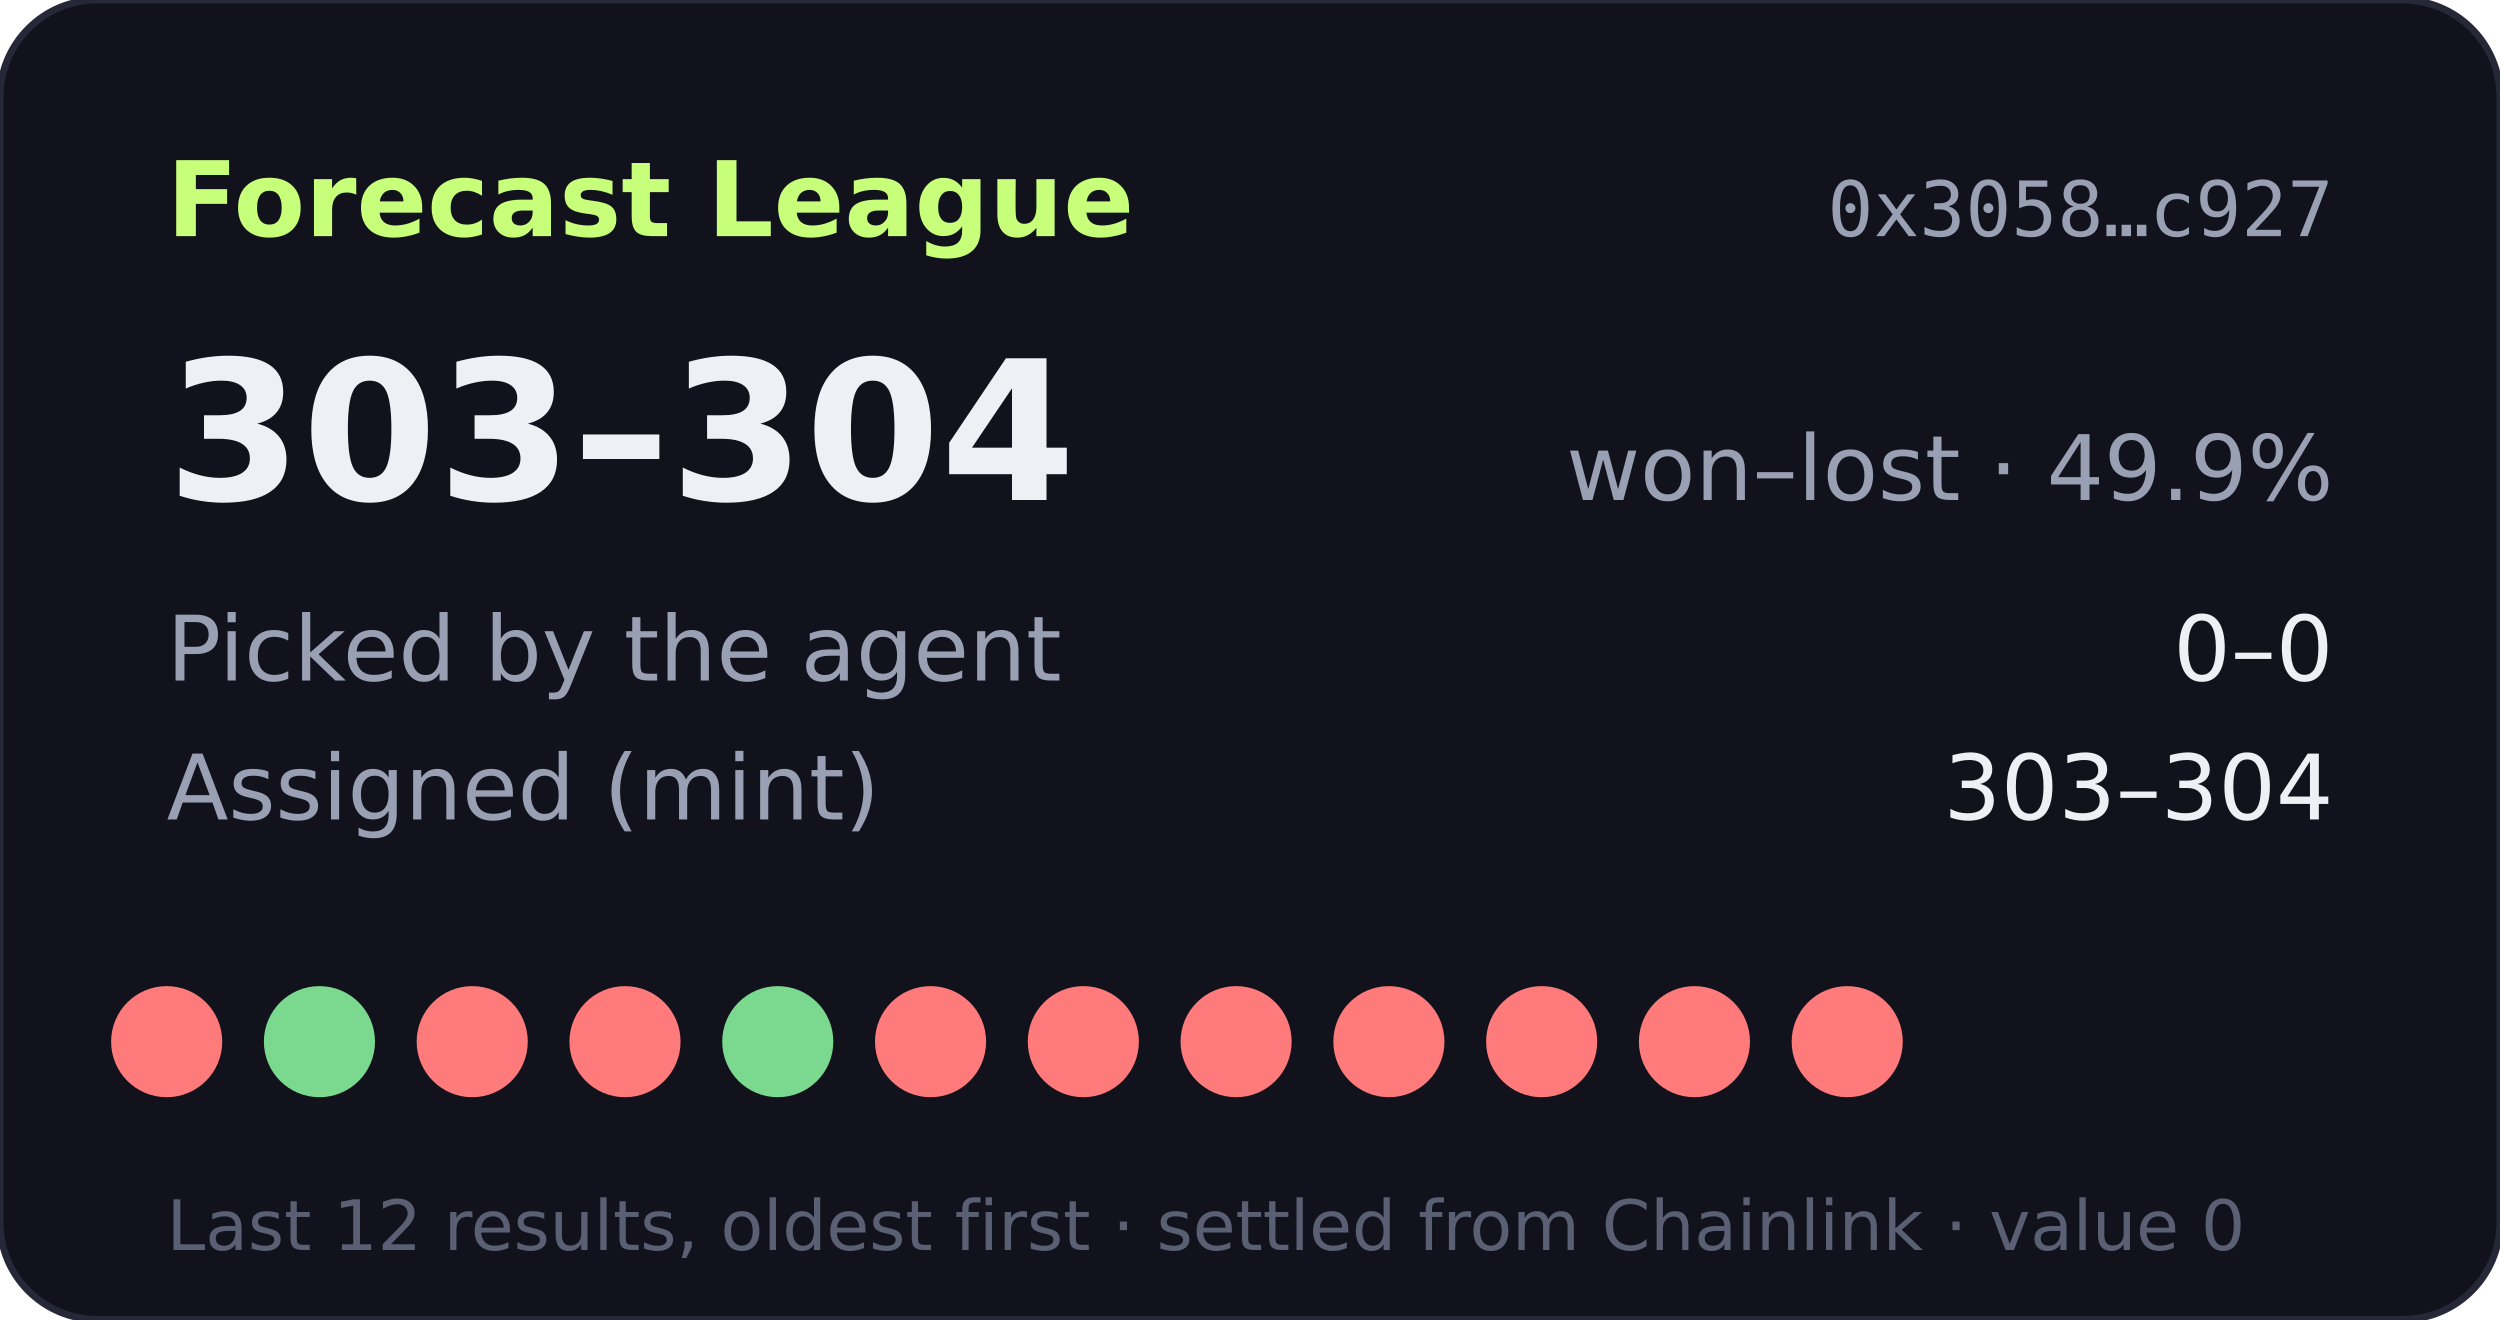
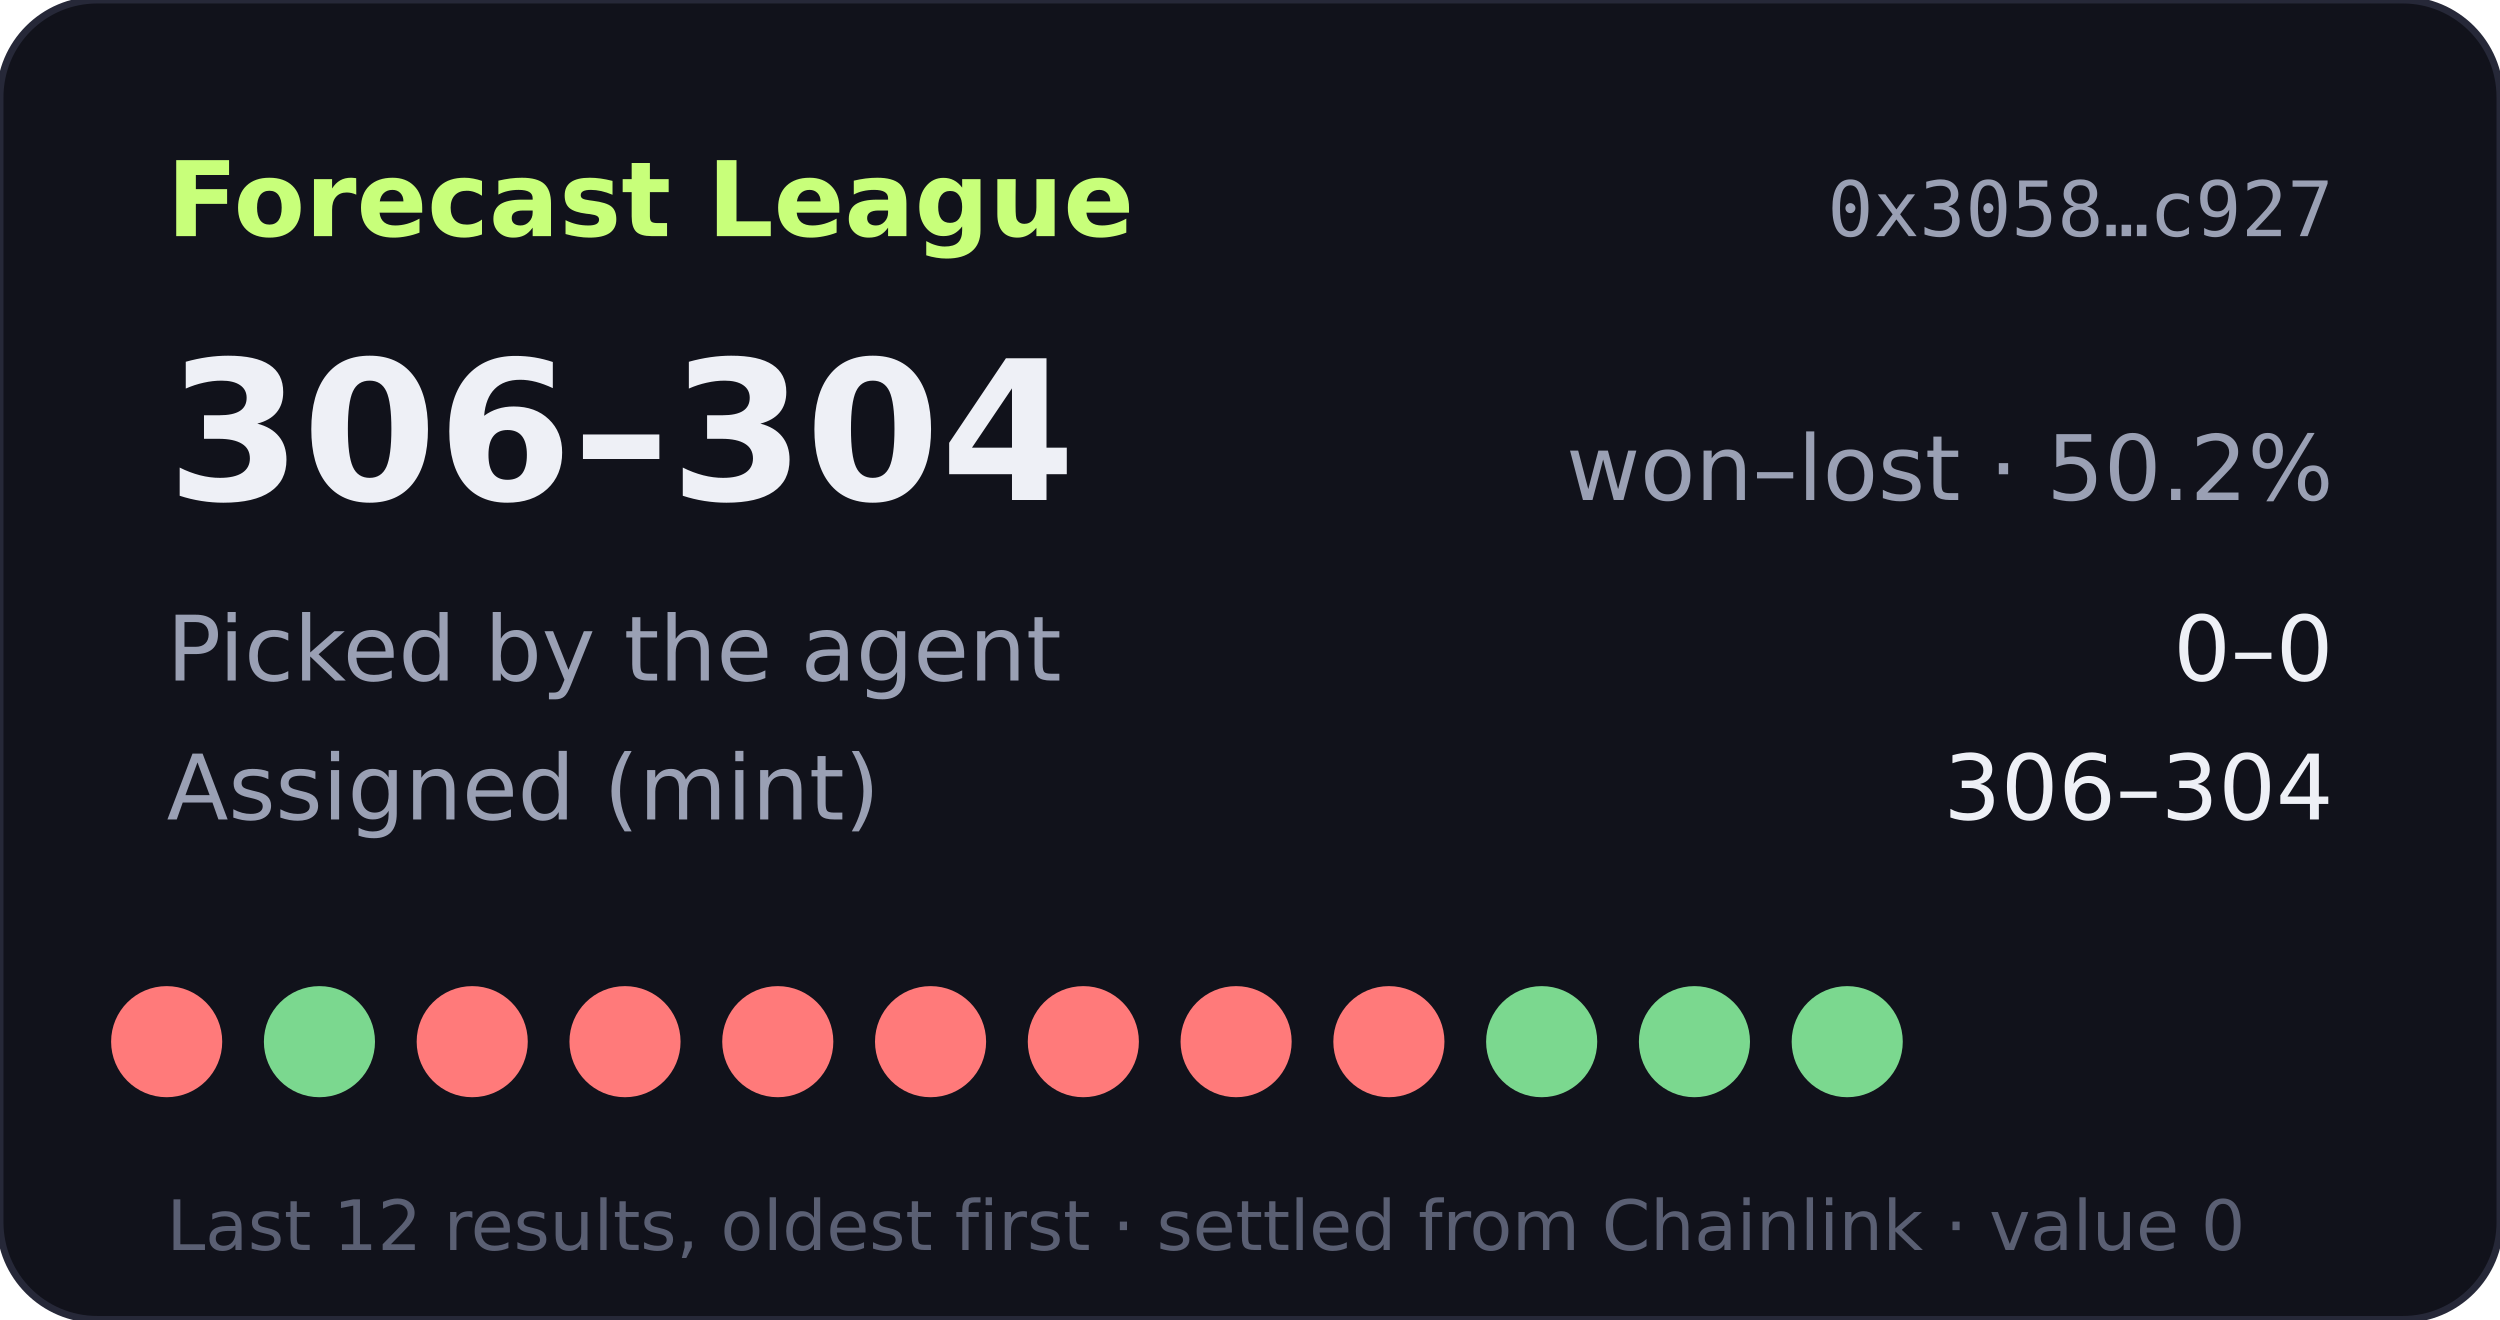
- <svg xmlns="http://www.w3.org/2000/svg" width="360" height="190" viewBox="0 0 360 190" role="img" aria-label="Forecast League record 303-304">
+ <svg xmlns="http://www.w3.org/2000/svg" width="360" height="190" viewBox="0 0 360 190" role="img" aria-label="Forecast League record 306-304">
  <rect width="360" height="190" rx="14" fill="#11121b" stroke="#262838" />
  <text x="24" y="34" fill="#c8ff7a" font-size="15" font-weight="700" font-family="Verdana,DejaVu Sans,sans-serif">Forecast League</text>
  <text x="336" y="34" fill="#9aa0b4" font-size="11" text-anchor="end" font-family="monospace">0x3058…c927</text>
  <g font-family="Verdana,DejaVu Sans,sans-serif">
-     <text x="24" y="72" fill="#eef0f6" font-size="28" font-weight="700">303–304</text>
-     <text x="336" y="72" fill="#9aa0b4" font-size="13" text-anchor="end">won–lost · 49.9%</text>
+     <text x="24" y="72" fill="#eef0f6" font-size="28" font-weight="700">306–304</text>
+     <text x="336" y="72" fill="#9aa0b4" font-size="13" text-anchor="end">won–lost · 50.2%</text>
    <text x="24" y="98" fill="#9aa0b4" font-size="13">Picked by the agent</text>
    <text x="336" y="98" fill="#eef0f6" font-size="13" text-anchor="end">0–0</text>
    <text x="24" y="118" fill="#9aa0b4" font-size="13">Assigned (mint)</text>
-     <text x="336" y="118" fill="#eef0f6" font-size="13" text-anchor="end">303–304</text>
+     <text x="336" y="118" fill="#eef0f6" font-size="13" text-anchor="end">306–304</text>
    <circle cx="24" cy="150" r="8" fill="#ff7a7a" />
    <circle cx="46" cy="150" r="8" fill="#7bd88f" />
    <circle cx="68" cy="150" r="8" fill="#ff7a7a" />
    <circle cx="90" cy="150" r="8" fill="#ff7a7a" />
-     <circle cx="112" cy="150" r="8" fill="#7bd88f" />
+     <circle cx="112" cy="150" r="8" fill="#ff7a7a" />
    <circle cx="134" cy="150" r="8" fill="#ff7a7a" />
    <circle cx="156" cy="150" r="8" fill="#ff7a7a" />
    <circle cx="178" cy="150" r="8" fill="#ff7a7a" />
    <circle cx="200" cy="150" r="8" fill="#ff7a7a" />
-     <circle cx="222" cy="150" r="8" fill="#ff7a7a" />
-     <circle cx="244" cy="150" r="8" fill="#ff7a7a" />
-     <circle cx="266" cy="150" r="8" fill="#ff7a7a" />
+     <circle cx="222" cy="150" r="8" fill="#7bd88f" />
+     <circle cx="244" cy="150" r="8" fill="#7bd88f" />
+     <circle cx="266" cy="150" r="8" fill="#7bd88f" />
    <text x="24" y="180" fill="#5a5f73" font-size="10">Last 12 results, oldest first · settled from Chainlink · value 0</text>
  </g>
</svg>
